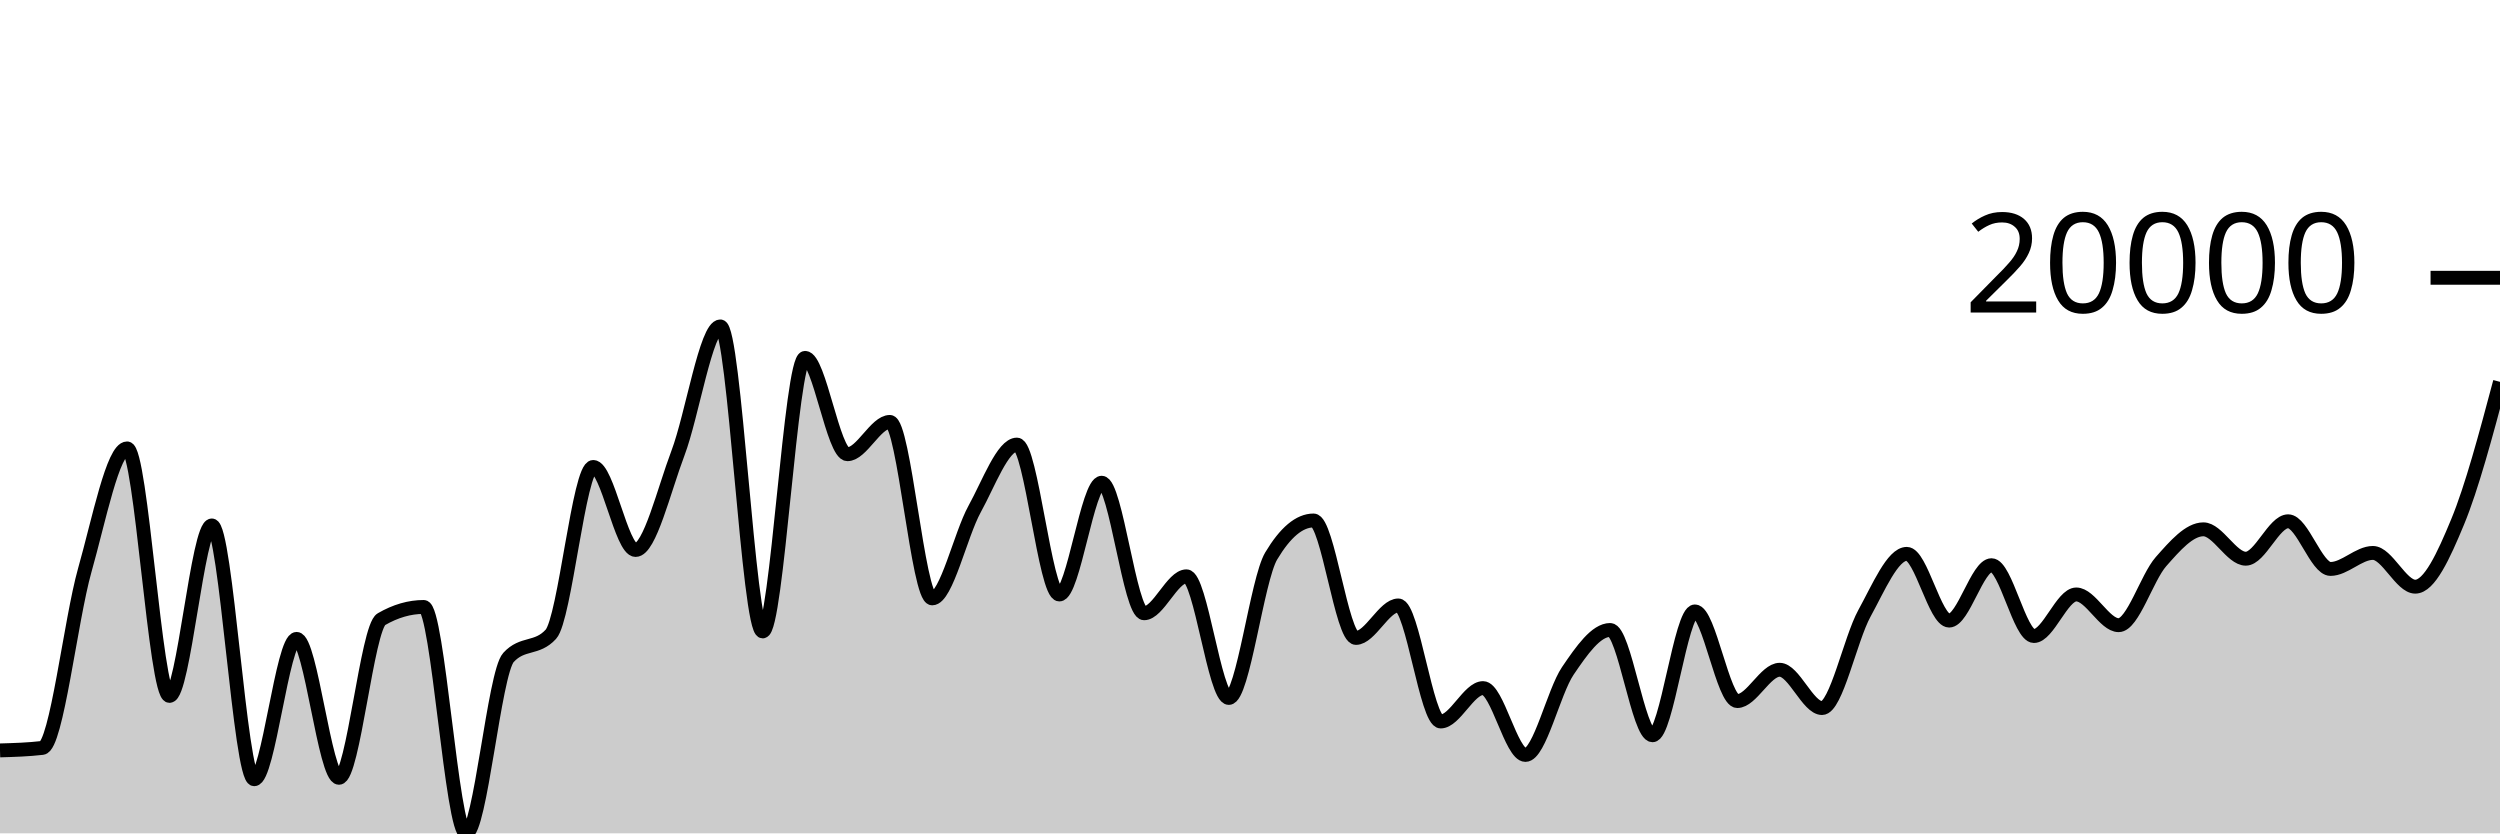
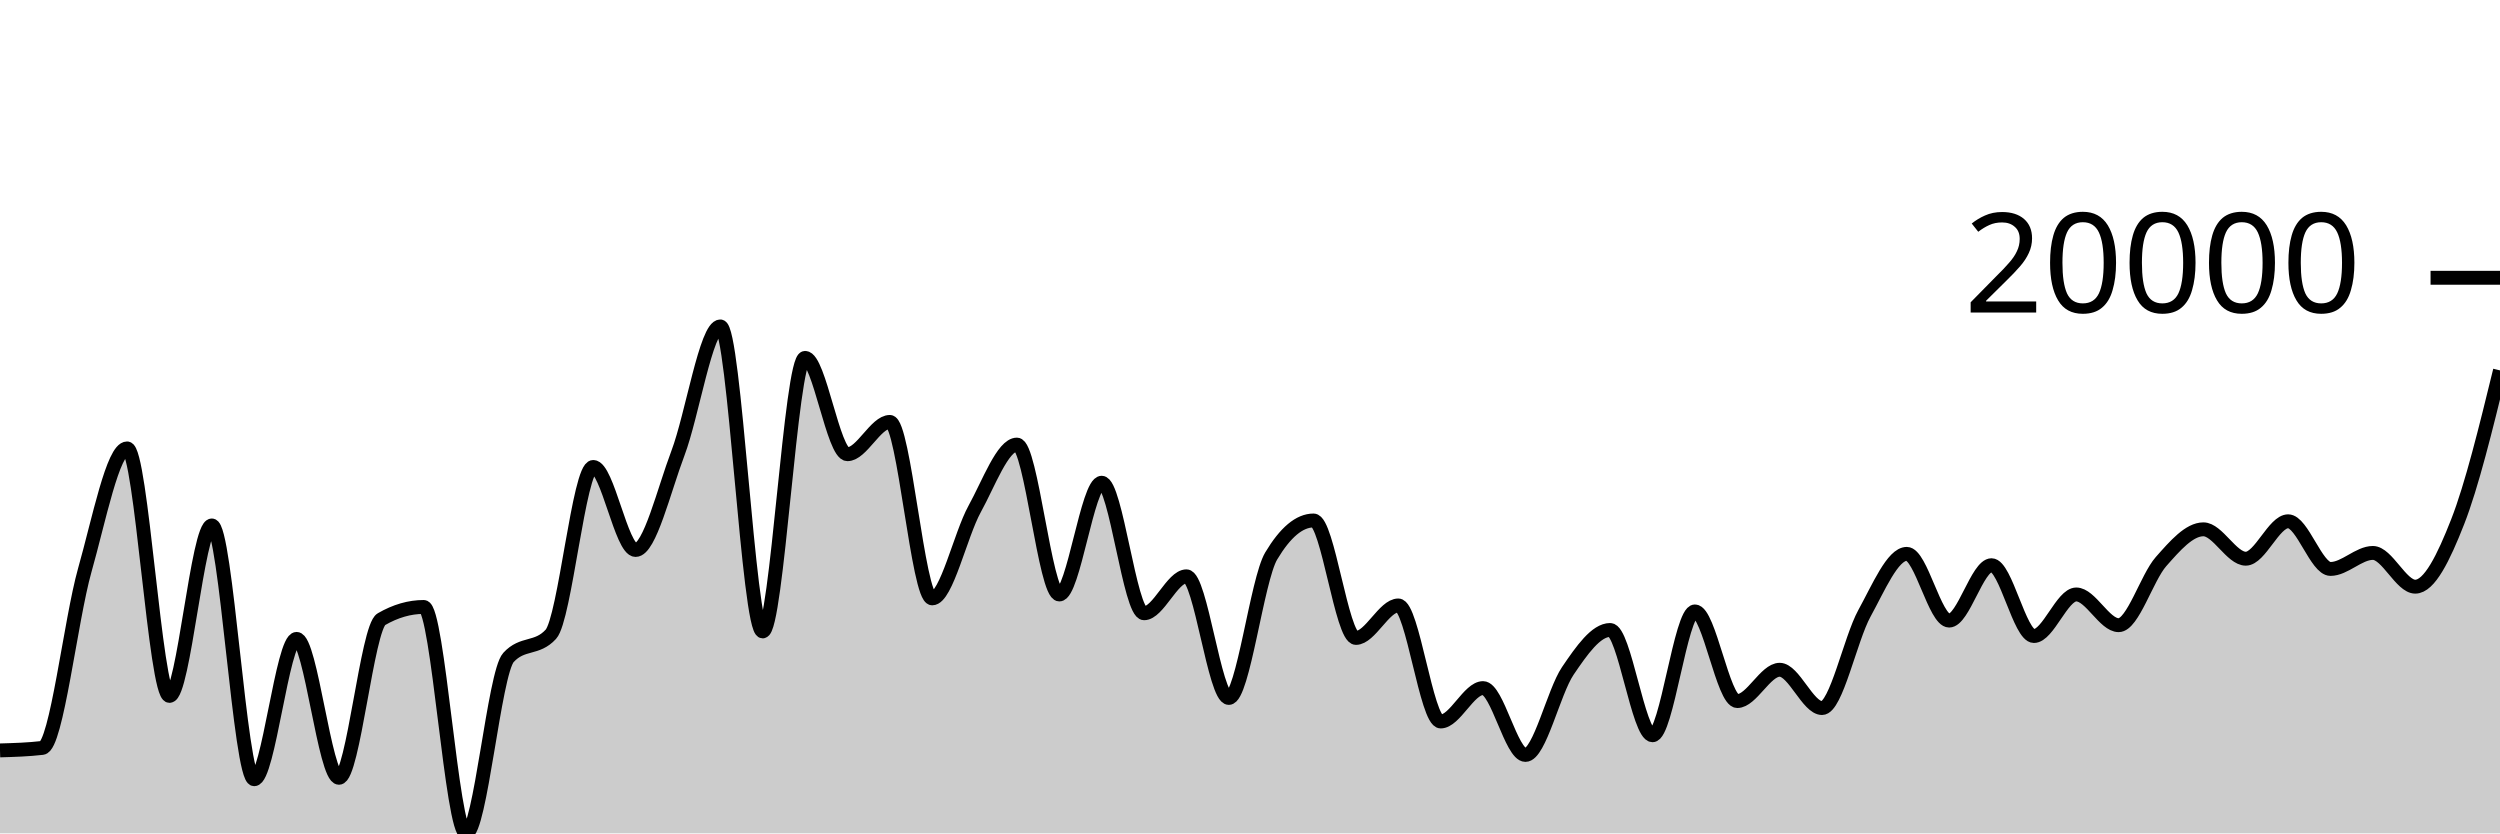
<svg xmlns="http://www.w3.org/2000/svg" viewBox="0 0 180 60">
  <g transform="translate(0,20)">
-     <path class="area" fill="rgba(0, 0, 0, 0.2)" d="M0,34.029C1.017,34,2.034,33.97,3.051,33.85C4.068,33.731,5.085,24.653,6.102,21.059C7.119,17.465,8.136,12.285,9.153,12.285C10.169,12.285,11.186,30.105,12.203,30.105C13.22,30.105,14.237,17.832,15.254,17.832C16.271,17.832,17.288,36.105,18.305,36.105C19.322,36.105,20.339,26,21.356,26C22.373,26,23.39,36.002,24.407,36.002C25.424,36.002,26.441,25.173,27.458,24.584C28.475,23.995,29.492,23.701,30.508,23.701C31.525,23.701,32.542,40,33.559,40C34.576,40,35.593,28.451,36.61,27.338C37.627,26.224,38.644,26.781,39.661,25.668C40.678,24.554,41.695,13.621,42.712,13.621C43.729,13.621,44.746,19.598,45.763,19.598C46.78,19.598,47.797,15.303,48.814,12.62C49.831,9.937,50.847,3.502,51.864,3.502C52.881,3.502,53.898,25.463,54.915,25.463C55.932,25.463,56.949,5.767,57.966,5.767C58.983,5.767,60,12.703,61.017,12.703C62.034,12.703,63.051,10.378,64.068,10.378C65.085,10.378,66.102,23.083,67.119,23.083C68.136,23.083,69.153,18.502,70.169,16.656C71.186,14.81,72.203,12.01,73.22,12.01C74.237,12.01,75.254,22.803,76.271,22.803C77.288,22.803,78.305,14.757,79.322,14.757C80.339,14.757,81.356,24.155,82.373,24.155C83.39,24.155,84.407,21.495,85.424,21.495C86.441,21.495,87.458,30.252,88.475,30.252C89.492,30.252,90.508,21.737,91.525,20.032C92.542,18.328,93.559,17.475,94.576,17.475C95.593,17.475,96.61,25.931,97.627,25.931C98.644,25.931,99.661,23.592,100.678,23.592C101.695,23.592,102.712,31.947,103.729,31.947C104.746,31.947,105.763,29.543,106.78,29.543C107.797,29.543,108.814,34.356,109.831,34.356C110.847,34.356,111.864,29.807,112.881,28.307C113.898,26.808,114.915,25.358,115.932,25.358C116.949,25.358,117.966,32.939,118.983,32.939C120,32.939,121.017,24.022,122.034,24.022C123.051,24.022,124.068,30.477,125.085,30.477C126.102,30.477,127.119,28.223,128.136,28.223C129.153,28.223,130.169,30.98,131.186,30.98C132.203,30.98,133.22,26.015,134.237,24.164C135.254,22.314,136.271,19.878,137.288,19.878C138.305,19.878,139.322,24.683,140.339,24.683C141.356,24.683,142.373,20.695,143.39,20.695C144.407,20.695,145.424,25.794,146.441,25.794C147.458,25.794,148.475,22.801,149.492,22.801C150.508,22.801,151.525,25.013,152.542,25.013C153.559,25.013,154.576,21.585,155.593,20.435C156.61,19.284,157.627,18.111,158.644,18.111C159.661,18.111,160.678,20.227,161.695,20.227C162.712,20.227,163.729,17.532,164.746,17.532C165.763,17.532,166.78,20.964,167.797,20.964C168.814,20.964,169.831,19.811,170.847,19.811C171.864,19.811,172.881,22.241,173.898,22.241C174.915,22.241,175.932,20.033,176.949,17.575C177.966,15.117,178.983,11.305,180,7.493L180,40C178.983,40,177.966,40,176.949,40C175.932,40,174.915,40,173.898,40C172.881,40,171.864,40,170.847,40C169.831,40,168.814,40,167.797,40C166.78,40,165.763,40,164.746,40C163.729,40,162.712,40,161.695,40C160.678,40,159.661,40,158.644,40C157.627,40,156.61,40,155.593,40C154.576,40,153.559,40,152.542,40C151.525,40,150.508,40,149.492,40C148.475,40,147.458,40,146.441,40C145.424,40,144.407,40,143.39,40C142.373,40,141.356,40,140.339,40C139.322,40,138.305,40,137.288,40C136.271,40,135.254,40,134.237,40C133.22,40,132.203,40,131.186,40C130.169,40,129.153,40,128.136,40C127.119,40,126.102,40,125.085,40C124.068,40,123.051,40,122.034,40C121.017,40,120,40,118.983,40C117.966,40,116.949,40,115.932,40C114.915,40,113.898,40,112.881,40C111.864,40,110.847,40,109.831,40C108.814,40,107.797,40,106.78,40C105.763,40,104.746,40,103.729,40C102.712,40,101.695,40,100.678,40C99.661,40,98.644,40,97.627,40C96.61,40,95.593,40,94.576,40C93.559,40,92.542,40,91.525,40C90.508,40,89.492,40,88.475,40C87.458,40,86.441,40,85.424,40C84.407,40,83.39,40,82.373,40C81.356,40,80.339,40,79.322,40C78.305,40,77.288,40,76.271,40C75.254,40,74.237,40,73.22,40C72.203,40,71.186,40,70.169,40C69.153,40,68.136,40,67.119,40C66.102,40,65.085,40,64.068,40C63.051,40,62.034,40,61.017,40C60,40,58.983,40,57.966,40C56.949,40,55.932,40,54.915,40C53.898,40,52.881,40,51.864,40C50.847,40,49.831,40,48.814,40C47.797,40,46.78,40,45.763,40C44.746,40,43.729,40,42.712,40C41.695,40,40.678,40,39.661,40C38.644,40,37.627,40,36.61,40C35.593,40,34.576,40,33.559,40C32.542,40,31.525,40,30.508,40C29.492,40,28.475,40,27.458,40C26.441,40,25.424,40,24.407,40C23.39,40,22.373,40,21.356,40C20.339,40,19.322,40,18.305,40C17.288,40,16.271,40,15.254,40C14.237,40,13.22,40,12.203,40C11.186,40,10.169,40,9.153,40C8.136,40,7.119,40,6.102,40C5.085,40,4.068,40,3.051,40C2.034,40,1.017,40,0,40Z" />
-     <path class="line" stroke="black" fill="none" d="M0,34.029C1.017,34,2.034,33.97,3.051,33.85C4.068,33.731,5.085,24.653,6.102,21.059C7.119,17.465,8.136,12.285,9.153,12.285C10.169,12.285,11.186,30.105,12.203,30.105C13.22,30.105,14.237,17.832,15.254,17.832C16.271,17.832,17.288,36.105,18.305,36.105C19.322,36.105,20.339,26,21.356,26C22.373,26,23.39,36.002,24.407,36.002C25.424,36.002,26.441,25.173,27.458,24.584C28.475,23.995,29.492,23.701,30.508,23.701C31.525,23.701,32.542,40,33.559,40C34.576,40,35.593,28.451,36.61,27.338C37.627,26.224,38.644,26.781,39.661,25.668C40.678,24.554,41.695,13.621,42.712,13.621C43.729,13.621,44.746,19.598,45.763,19.598C46.78,19.598,47.797,15.303,48.814,12.62C49.831,9.937,50.847,3.502,51.864,3.502C52.881,3.502,53.898,25.463,54.915,25.463C55.932,25.463,56.949,5.767,57.966,5.767C58.983,5.767,60,12.703,61.017,12.703C62.034,12.703,63.051,10.378,64.068,10.378C65.085,10.378,66.102,23.083,67.119,23.083C68.136,23.083,69.153,18.502,70.169,16.656C71.186,14.81,72.203,12.01,73.22,12.01C74.237,12.01,75.254,22.803,76.271,22.803C77.288,22.803,78.305,14.757,79.322,14.757C80.339,14.757,81.356,24.155,82.373,24.155C83.39,24.155,84.407,21.495,85.424,21.495C86.441,21.495,87.458,30.252,88.475,30.252C89.492,30.252,90.508,21.737,91.525,20.032C92.542,18.328,93.559,17.475,94.576,17.475C95.593,17.475,96.61,25.931,97.627,25.931C98.644,25.931,99.661,23.592,100.678,23.592C101.695,23.592,102.712,31.947,103.729,31.947C104.746,31.947,105.763,29.543,106.78,29.543C107.797,29.543,108.814,34.356,109.831,34.356C110.847,34.356,111.864,29.807,112.881,28.307C113.898,26.808,114.915,25.358,115.932,25.358C116.949,25.358,117.966,32.939,118.983,32.939C120,32.939,121.017,24.022,122.034,24.022C123.051,24.022,124.068,30.477,125.085,30.477C126.102,30.477,127.119,28.223,128.136,28.223C129.153,28.223,130.169,30.98,131.186,30.98C132.203,30.98,133.22,26.015,134.237,24.164C135.254,22.314,136.271,19.878,137.288,19.878C138.305,19.878,139.322,24.683,140.339,24.683C141.356,24.683,142.373,20.695,143.39,20.695C144.407,20.695,145.424,25.794,146.441,25.794C147.458,25.794,148.475,22.801,149.492,22.801C150.508,22.801,151.525,25.013,152.542,25.013C153.559,25.013,154.576,21.585,155.593,20.435C156.61,19.284,157.627,18.111,158.644,18.111C159.661,18.111,160.678,20.227,161.695,20.227C162.712,20.227,163.729,17.532,164.746,17.532C165.763,17.532,166.78,20.964,167.797,20.964C168.814,20.964,169.831,19.811,170.847,19.811C171.864,19.811,172.881,22.241,173.898,22.241C174.915,22.241,175.932,20.033,176.949,17.575C177.966,15.117,178.983,11.305,180,7.493" />
+     <path class="area" fill="rgba(0, 0, 0, 0.2)" d="M0,34.029C1.017,34,2.034,33.97,3.051,33.85C4.068,33.731,5.085,24.653,6.102,21.059C7.119,17.465,8.136,12.285,9.153,12.285C10.169,12.285,11.186,30.105,12.203,30.105C13.22,30.105,14.237,17.832,15.254,17.832C16.271,17.832,17.288,36.105,18.305,36.105C19.322,36.105,20.339,26,21.356,26C22.373,26,23.39,36.002,24.407,36.002C25.424,36.002,26.441,25.173,27.458,24.584C28.475,23.995,29.492,23.701,30.508,23.701C31.525,23.701,32.542,40,33.559,40C34.576,40,35.593,28.451,36.61,27.338C37.627,26.224,38.644,26.781,39.661,25.668C40.678,24.554,41.695,13.621,42.712,13.621C43.729,13.621,44.746,19.598,45.763,19.598C46.78,19.598,47.797,15.303,48.814,12.62C49.831,9.937,50.847,3.502,51.864,3.502C52.881,3.502,53.898,25.463,54.915,25.463C55.932,25.463,56.949,5.767,57.966,5.767C58.983,5.767,60,12.703,61.017,12.703C62.034,12.703,63.051,10.378,64.068,10.378C65.085,10.378,66.102,23.083,67.119,23.083C68.136,23.083,69.153,18.502,70.169,16.656C71.186,14.81,72.203,12.01,73.22,12.01C74.237,12.01,75.254,22.803,76.271,22.803C77.288,22.803,78.305,14.757,79.322,14.757C80.339,14.757,81.356,24.155,82.373,24.155C83.39,24.155,84.407,21.495,85.424,21.495C86.441,21.495,87.458,30.252,88.475,30.252C89.492,30.252,90.508,21.737,91.525,20.032C92.542,18.328,93.559,17.475,94.576,17.475C95.593,17.475,96.61,25.931,97.627,25.931C98.644,25.931,99.661,23.592,100.678,23.592C101.695,23.592,102.712,31.947,103.729,31.947C104.746,31.947,105.763,29.543,106.78,29.543C107.797,29.543,108.814,34.356,109.831,34.356C110.847,34.356,111.864,29.807,112.881,28.307C113.898,26.808,114.915,25.358,115.932,25.358C116.949,25.358,117.966,32.939,118.983,32.939C120,32.939,121.017,24.022,122.034,24.022C123.051,24.022,124.068,30.477,125.085,30.477C126.102,30.477,127.119,28.223,128.136,28.223C129.153,28.223,130.169,30.98,131.186,30.98C132.203,30.98,133.22,26.015,134.237,24.164C135.254,22.314,136.271,19.878,137.288,19.878C138.305,19.878,139.322,24.683,140.339,24.683C141.356,24.683,142.373,20.695,143.39,20.695C144.407,20.695,145.424,25.794,146.441,25.794C147.458,25.794,148.475,22.801,149.492,22.801C150.508,22.801,151.525,25.013,152.542,25.013C153.559,25.013,154.576,21.585,155.593,20.435C156.61,19.284,157.627,18.111,158.644,18.111C159.661,18.111,160.678,20.227,161.695,20.227C162.712,20.227,163.729,17.532,164.746,17.532C165.763,17.532,166.78,20.964,167.797,20.964C168.814,20.964,169.831,19.811,170.847,19.811C171.864,19.811,172.881,22.241,173.898,22.241C174.915,22.241,175.932,20.171,176.949,17.575C177.966,14.98,178.983,10.824,180,6.668L180,40C178.983,40,177.966,40,176.949,40C175.932,40,174.915,40,173.898,40C172.881,40,171.864,40,170.847,40C169.831,40,168.814,40,167.797,40C166.78,40,165.763,40,164.746,40C163.729,40,162.712,40,161.695,40C160.678,40,159.661,40,158.644,40C157.627,40,156.61,40,155.593,40C154.576,40,153.559,40,152.542,40C151.525,40,150.508,40,149.492,40C148.475,40,147.458,40,146.441,40C145.424,40,144.407,40,143.39,40C142.373,40,141.356,40,140.339,40C139.322,40,138.305,40,137.288,40C136.271,40,135.254,40,134.237,40C133.22,40,132.203,40,131.186,40C130.169,40,129.153,40,128.136,40C127.119,40,126.102,40,125.085,40C124.068,40,123.051,40,122.034,40C121.017,40,120,40,118.983,40C117.966,40,116.949,40,115.932,40C114.915,40,113.898,40,112.881,40C111.864,40,110.847,40,109.831,40C108.814,40,107.797,40,106.78,40C105.763,40,104.746,40,103.729,40C102.712,40,101.695,40,100.678,40C99.661,40,98.644,40,97.627,40C96.61,40,95.593,40,94.576,40C93.559,40,92.542,40,91.525,40C90.508,40,89.492,40,88.475,40C87.458,40,86.441,40,85.424,40C84.407,40,83.39,40,82.373,40C81.356,40,80.339,40,79.322,40C78.305,40,77.288,40,76.271,40C75.254,40,74.237,40,73.22,40C72.203,40,71.186,40,70.169,40C69.153,40,68.136,40,67.119,40C66.102,40,65.085,40,64.068,40C63.051,40,62.034,40,61.017,40C60,40,58.983,40,57.966,40C56.949,40,55.932,40,54.915,40C53.898,40,52.881,40,51.864,40C50.847,40,49.831,40,48.814,40C47.797,40,46.78,40,45.763,40C44.746,40,43.729,40,42.712,40C41.695,40,40.678,40,39.661,40C38.644,40,37.627,40,36.61,40C35.593,40,34.576,40,33.559,40C32.542,40,31.525,40,30.508,40C29.492,40,28.475,40,27.458,40C26.441,40,25.424,40,24.407,40C23.39,40,22.373,40,21.356,40C20.339,40,19.322,40,18.305,40C17.288,40,16.271,40,15.254,40C14.237,40,13.22,40,12.203,40C11.186,40,10.169,40,9.153,40C8.136,40,7.119,40,6.102,40C5.085,40,4.068,40,3.051,40C2.034,40,1.017,40,0,40Z" />
+     <path class="line" stroke="black" fill="none" d="M0,34.029C1.017,34,2.034,33.97,3.051,33.85C4.068,33.731,5.085,24.653,6.102,21.059C7.119,17.465,8.136,12.285,9.153,12.285C10.169,12.285,11.186,30.105,12.203,30.105C13.22,30.105,14.237,17.832,15.254,17.832C16.271,17.832,17.288,36.105,18.305,36.105C19.322,36.105,20.339,26,21.356,26C22.373,26,23.39,36.002,24.407,36.002C25.424,36.002,26.441,25.173,27.458,24.584C28.475,23.995,29.492,23.701,30.508,23.701C31.525,23.701,32.542,40,33.559,40C34.576,40,35.593,28.451,36.61,27.338C37.627,26.224,38.644,26.781,39.661,25.668C40.678,24.554,41.695,13.621,42.712,13.621C43.729,13.621,44.746,19.598,45.763,19.598C46.78,19.598,47.797,15.303,48.814,12.62C49.831,9.937,50.847,3.502,51.864,3.502C52.881,3.502,53.898,25.463,54.915,25.463C55.932,25.463,56.949,5.767,57.966,5.767C58.983,5.767,60,12.703,61.017,12.703C62.034,12.703,63.051,10.378,64.068,10.378C65.085,10.378,66.102,23.083,67.119,23.083C68.136,23.083,69.153,18.502,70.169,16.656C71.186,14.81,72.203,12.01,73.22,12.01C74.237,12.01,75.254,22.803,76.271,22.803C77.288,22.803,78.305,14.757,79.322,14.757C80.339,14.757,81.356,24.155,82.373,24.155C83.39,24.155,84.407,21.495,85.424,21.495C86.441,21.495,87.458,30.252,88.475,30.252C89.492,30.252,90.508,21.737,91.525,20.032C92.542,18.328,93.559,17.475,94.576,17.475C95.593,17.475,96.61,25.931,97.627,25.931C98.644,25.931,99.661,23.592,100.678,23.592C101.695,23.592,102.712,31.947,103.729,31.947C104.746,31.947,105.763,29.543,106.78,29.543C107.797,29.543,108.814,34.356,109.831,34.356C110.847,34.356,111.864,29.807,112.881,28.307C113.898,26.808,114.915,25.358,115.932,25.358C116.949,25.358,117.966,32.939,118.983,32.939C120,32.939,121.017,24.022,122.034,24.022C123.051,24.022,124.068,30.477,125.085,30.477C126.102,30.477,127.119,28.223,128.136,28.223C129.153,28.223,130.169,30.98,131.186,30.98C132.203,30.98,133.22,26.015,134.237,24.164C135.254,22.314,136.271,19.878,137.288,19.878C138.305,19.878,139.322,24.683,140.339,24.683C141.356,24.683,142.373,20.695,143.39,20.695C144.407,20.695,145.424,25.794,146.441,25.794C147.458,25.794,148.475,22.801,149.492,22.801C150.508,22.801,151.525,25.013,152.542,25.013C153.559,25.013,154.576,21.585,155.593,20.435C156.61,19.284,157.627,18.111,158.644,18.111C159.661,18.111,160.678,20.227,161.695,20.227C162.712,20.227,163.729,17.532,164.746,17.532C165.763,17.532,166.78,20.964,167.797,20.964C168.814,20.964,169.831,19.811,170.847,19.811C171.864,19.811,172.881,22.241,173.898,22.241C174.915,22.241,175.932,20.171,176.949,17.575C177.966,14.98,178.983,10.824,180,6.668" />
    <path class="axis-ceiling" stroke-width="1" stroke="black" fill="none" d="M175,0L180,0" />
    <text class="axis-ceiling-label" font-family="sans-serif" text-anchor="end" font-size="10px" x="170" y="2.5">20000</text>
  </g>
</svg>
